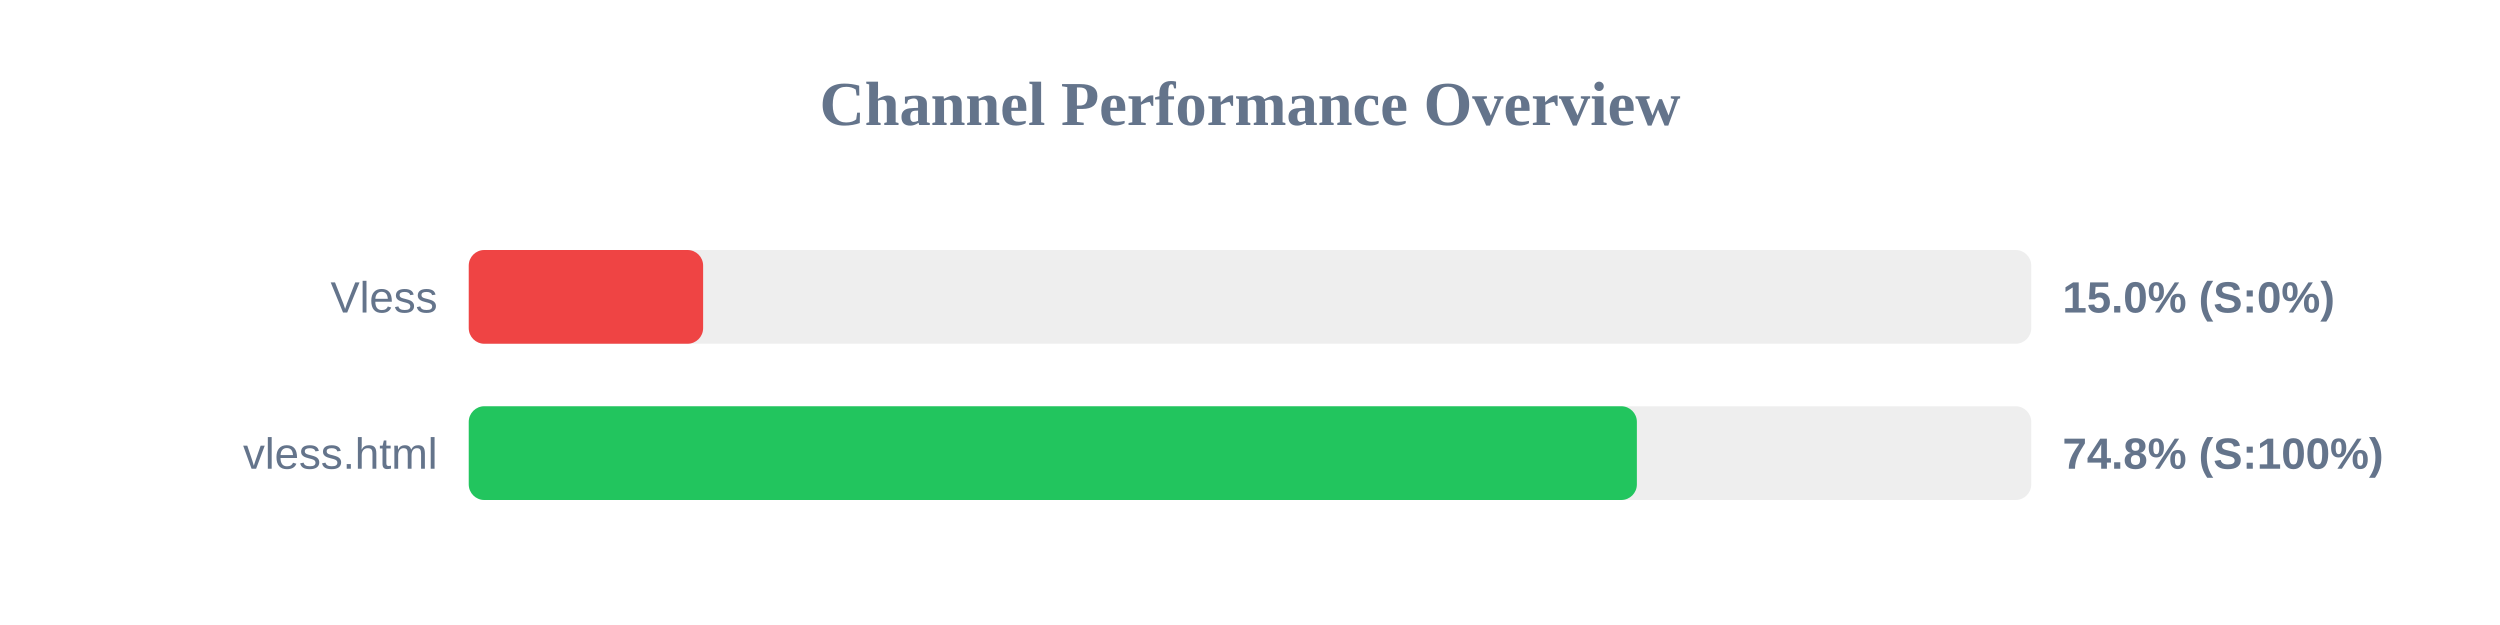
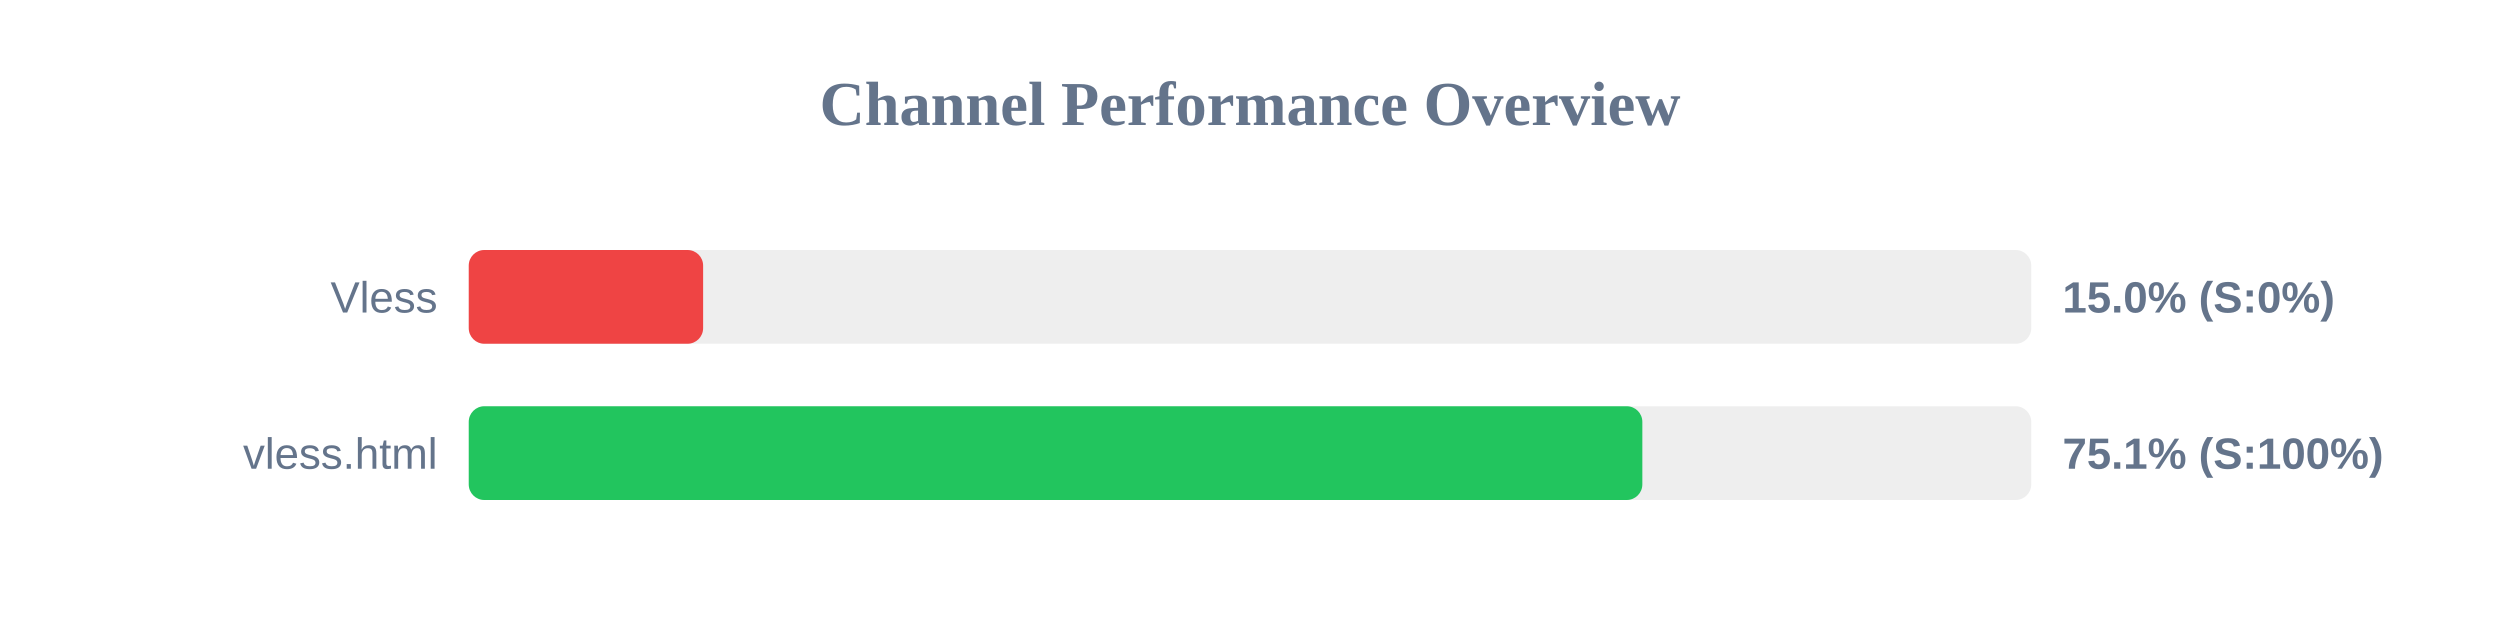
<svg xmlns="http://www.w3.org/2000/svg" width="800" height="200" version="1.1">
  <style>
        .row { font: 14px Arial; fill: #64748b; }
        .score { font: bold 14px Arial; fill: #64748b; }
    </style>
  <text x="400" y="40" text-anchor="middle" font-size="20px" font-weight="bold" fill="#64748b">Channel Performance Overview</text>
  <rect x="150" y="80" width="500" height="30" fill="#eee" rx="5" />
  <rect x="150" y="80" width="75.0" height="30" fill="#ef4444" rx="5" />
  <text x="140" y="100" text-anchor="end" class="row">Vless</text>
  <text x="660" y="100" text-anchor="start" class="score">15.0% (S:0%)</text>
  <rect x="150" y="130" width="500" height="30" fill="#eee" rx="5" />
-   <rect x="150" y="130" width="373.8" height="30" fill="#22c55e" rx="5" />
+   <rect x="150" y="130" width="375.55" height="30" fill="#22c55e" rx="5" />
  <text x="140" y="150" text-anchor="end" class="row">vless.html</text>
-   <text x="660" y="150" text-anchor="start" class="score">74.8% (S:100%)</text>
+   <text x="660" y="150" text-anchor="start" class="score">75.1% (S:100%)</text>
</svg>
